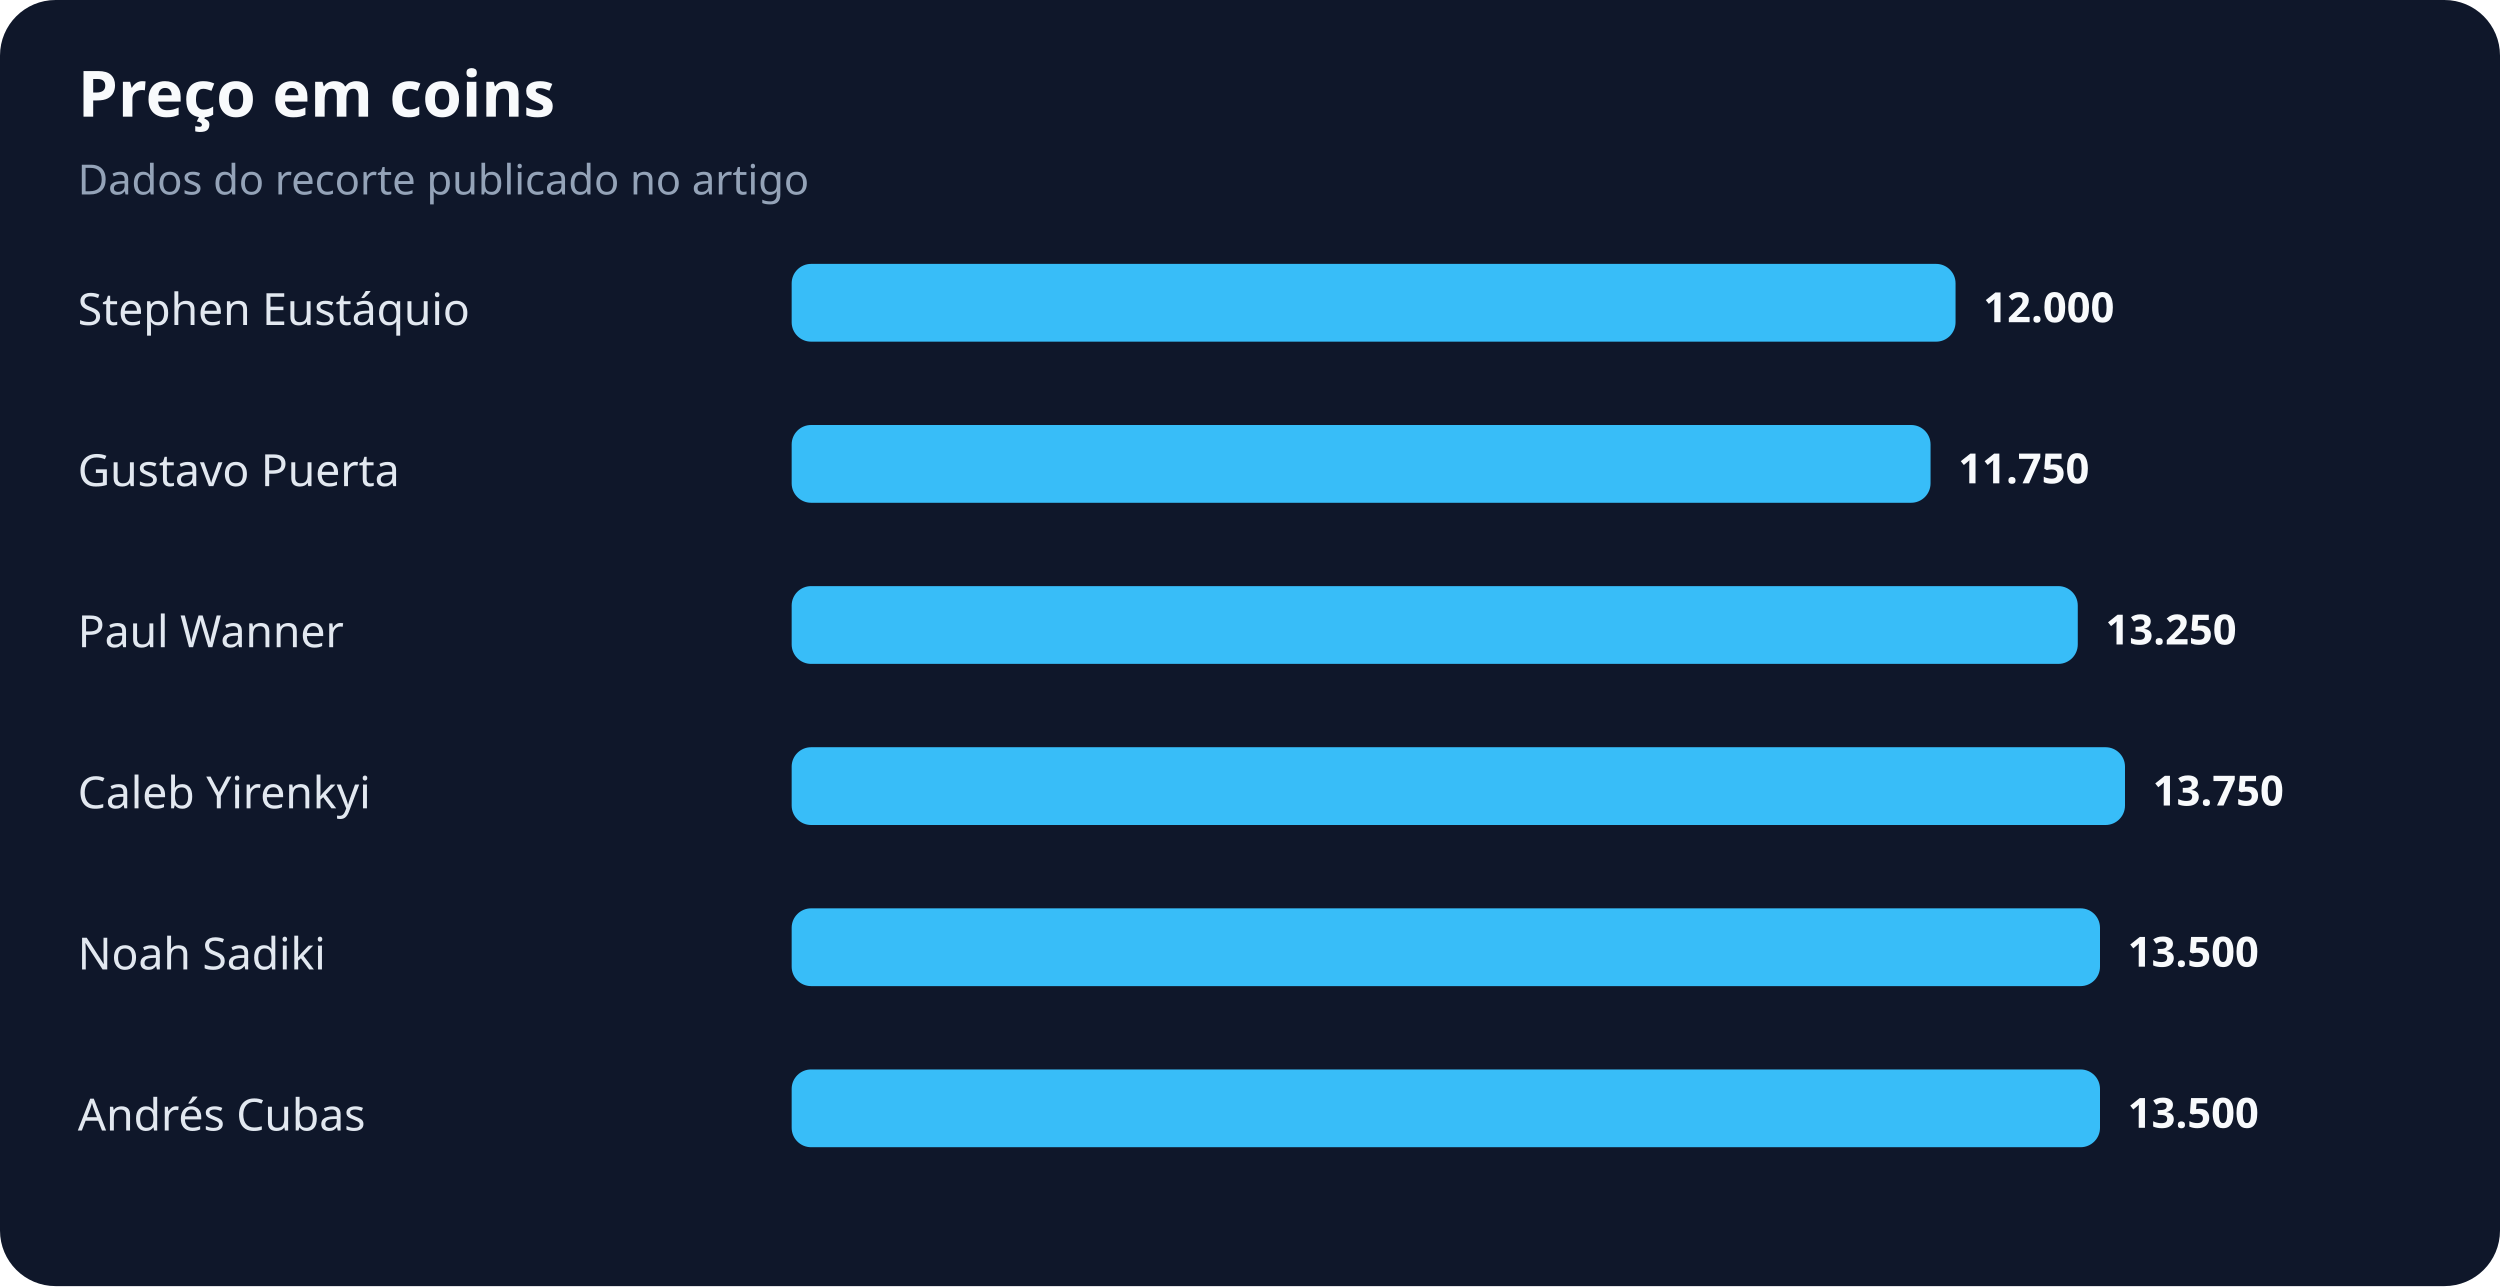
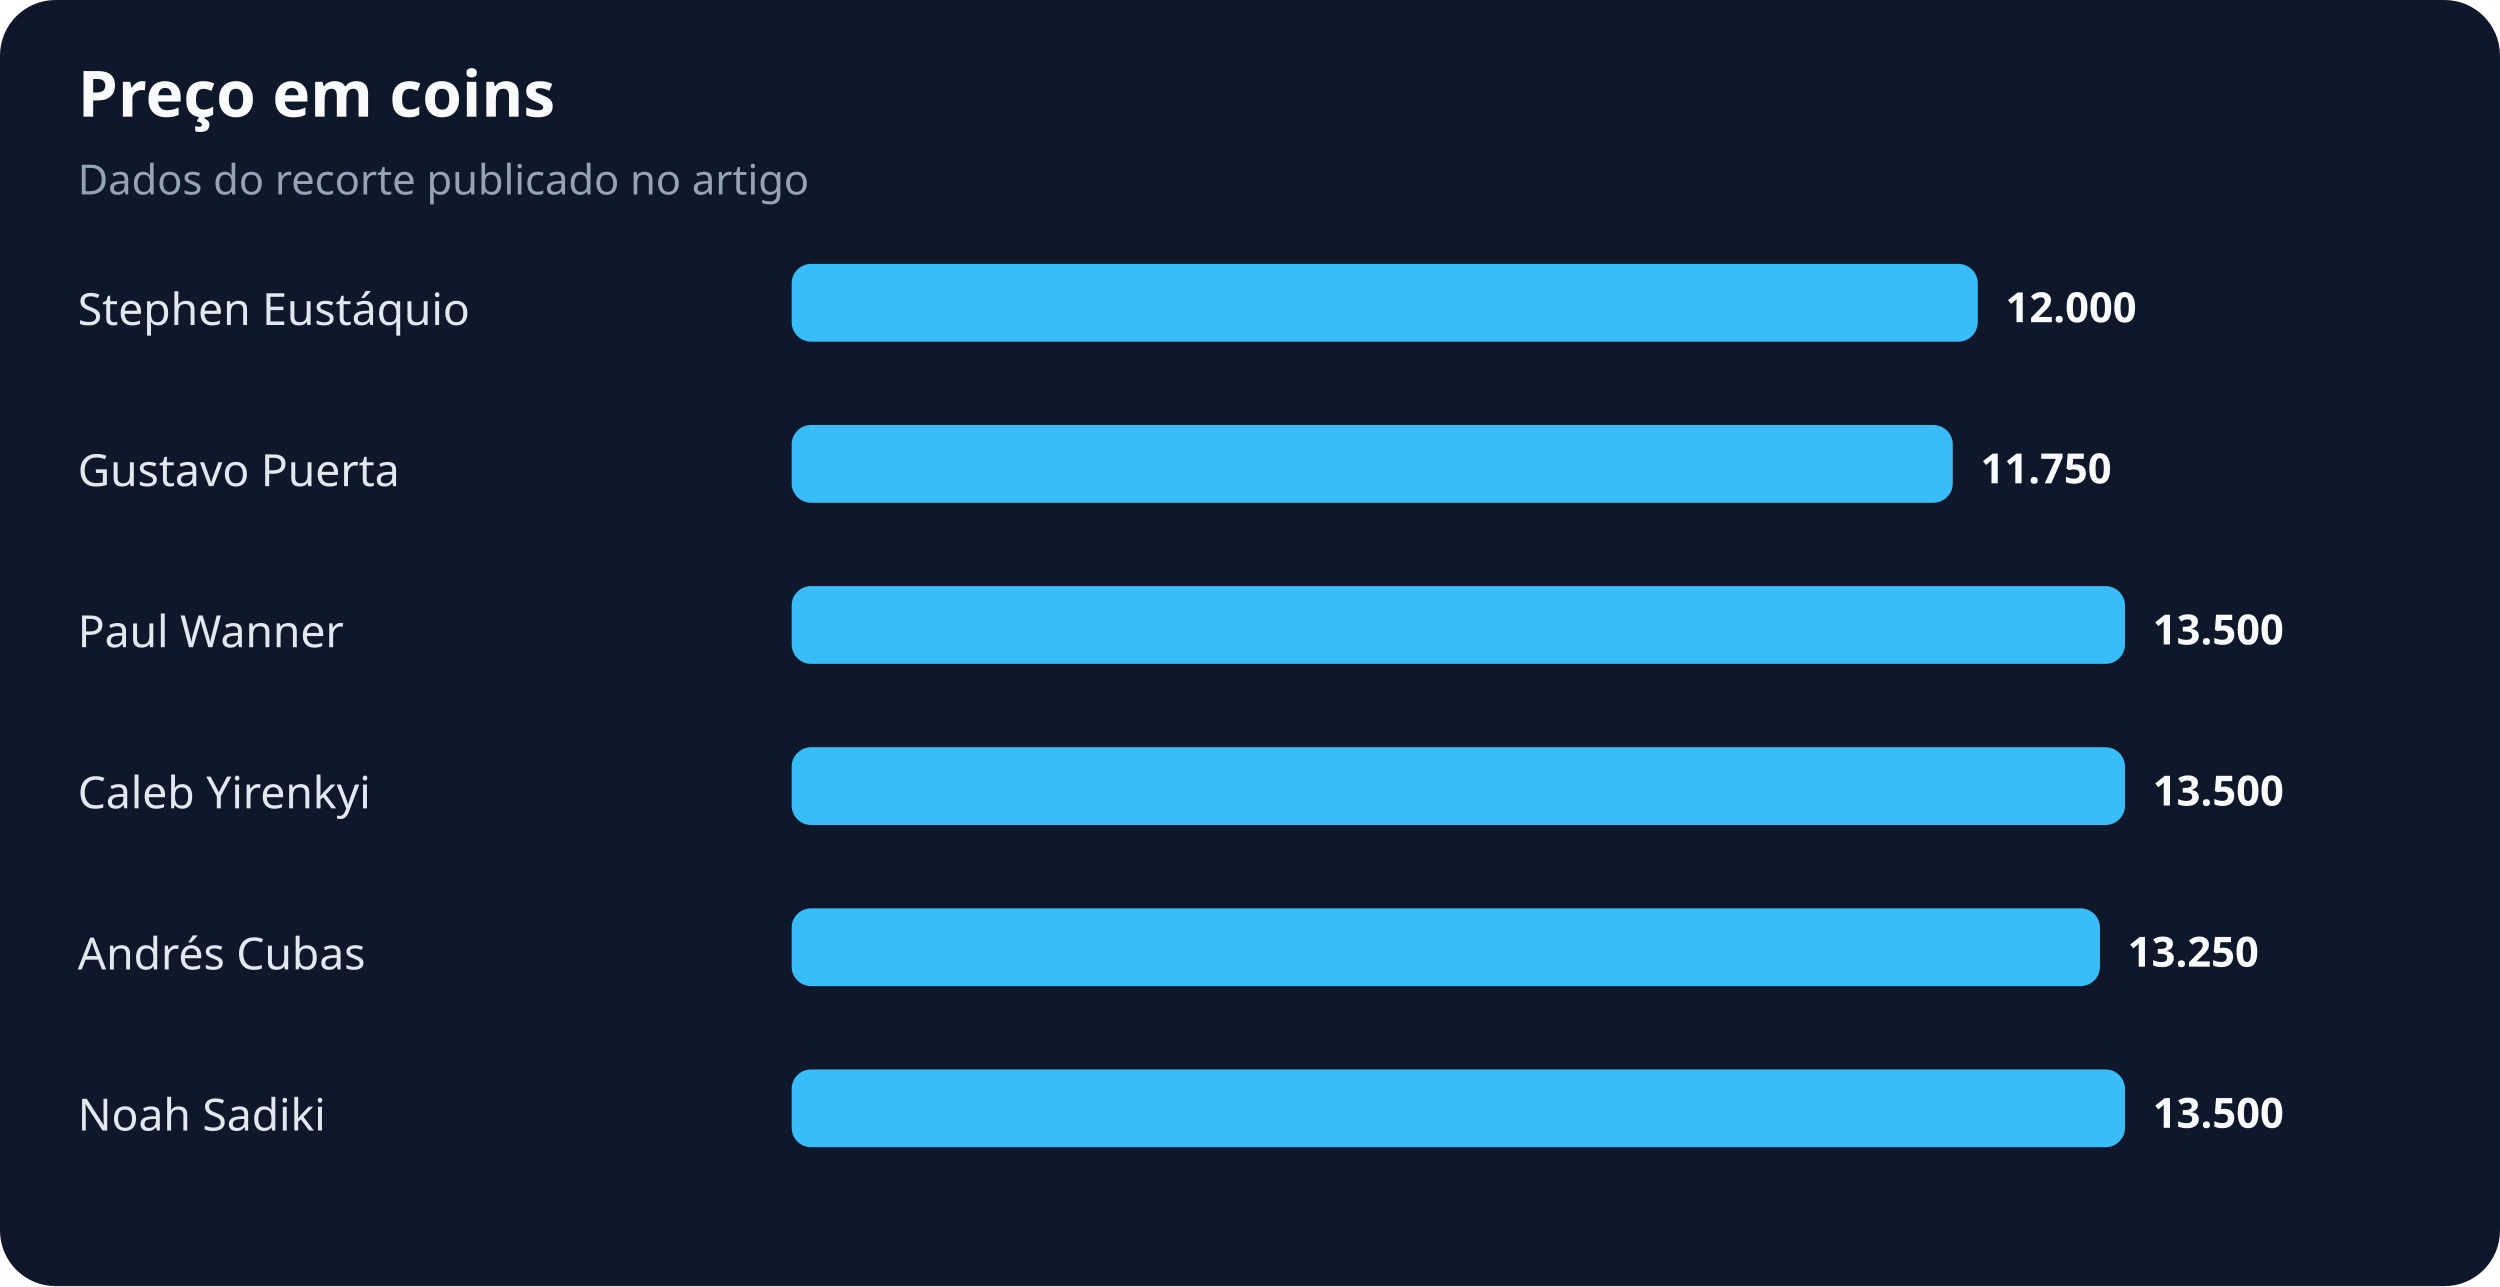
<svg xmlns="http://www.w3.org/2000/svg" width="900" height="463" viewBox="0 0 900 463" role="img" aria-labelledby="title desc">
  <rect width="100%" height="100%" rx="20" fill="#0f172a" />
  <text x="28" y="42" fill="#f8fafc" font-family="system-ui,sans-serif" font-size="23" font-weight="700">Preço em coins</text>
  <text x="28" y="70" fill="#94a3b8" font-family="system-ui,sans-serif" font-size="15">Dados do recorte publicado no artigo</text>
  <text x="28" y="117" fill="#e2e8f0" font-family="system-ui,sans-serif" font-size="16">Stephen Eustáquio</text>
-   <rect x="285" y="95" width="419" height="28" rx="7" fill="#38bdf8" />
-   <text x="714" y="116" fill="#f8fafc" font-family="system-ui,sans-serif" font-size="15" font-weight="700">12.000</text>
+   <rect x="285" y="95" width="427" height="28" rx="7" fill="#38bdf8" />
+   <text x="722" y="116" fill="#f8fafc" font-family="system-ui,sans-serif" font-size="15" font-weight="700">12.000</text>
  <text x="28" y="175" fill="#e2e8f0" font-family="system-ui,sans-serif" font-size="16">Gustavo Puerta</text>
-   <rect x="285" y="153" width="410" height="28" rx="7" fill="#38bdf8" />
-   <text x="705" y="174" fill="#f8fafc" font-family="system-ui,sans-serif" font-size="15" font-weight="700">11.750</text>
+   <rect x="285" y="153" width="418" height="28" rx="7" fill="#38bdf8" />
+   <text x="713" y="174" fill="#f8fafc" font-family="system-ui,sans-serif" font-size="15" font-weight="700">11.750</text>
  <text x="28" y="233" fill="#e2e8f0" font-family="system-ui,sans-serif" font-size="16">Paul Wanner</text>
-   <rect x="285" y="211" width="463" height="28" rx="7" fill="#38bdf8" />
-   <text x="758" y="232" fill="#f8fafc" font-family="system-ui,sans-serif" font-size="15" font-weight="700">13.250</text>
+   <rect x="285" y="211" width="480" height="28" rx="7" fill="#38bdf8" />
+   <text x="775" y="232" fill="#f8fafc" font-family="system-ui,sans-serif" font-size="15" font-weight="700">13.500</text>
  <text x="28" y="291" fill="#e2e8f0" font-family="system-ui,sans-serif" font-size="16">Caleb Yirenkyi</text>
  <rect x="285" y="269" width="480" height="28" rx="7" fill="#38bdf8" />
-   <text x="775" y="290" fill="#f8fafc" font-family="system-ui,sans-serif" font-size="15" font-weight="700">13.750</text>
-   <text x="28" y="349" fill="#e2e8f0" font-family="system-ui,sans-serif" font-size="16">Noah Sadiki</text>
+   <text x="775" y="290" fill="#f8fafc" font-family="system-ui,sans-serif" font-size="15" font-weight="700">13.500</text>
+   <text x="28" y="349" fill="#e2e8f0" font-family="system-ui,sans-serif" font-size="16">Andrés Cubas</text>
  <rect x="285" y="327" width="471" height="28" rx="7" fill="#38bdf8" />
-   <text x="766" y="348" fill="#f8fafc" font-family="system-ui,sans-serif" font-size="15" font-weight="700">13.500</text>
-   <text x="28" y="407" fill="#e2e8f0" font-family="system-ui,sans-serif" font-size="16">Andrés Cubas</text>
-   <rect x="285" y="385" width="471" height="28" rx="7" fill="#38bdf8" />
-   <text x="766" y="406" fill="#f8fafc" font-family="system-ui,sans-serif" font-size="15" font-weight="700">13.500</text>
+   <text x="766" y="348" fill="#f8fafc" font-family="system-ui,sans-serif" font-size="15" font-weight="700">13.250</text>
+   <text x="28" y="407" fill="#e2e8f0" font-family="system-ui,sans-serif" font-size="16">Noah Sadiki</text>
+   <rect x="285" y="385" width="480" height="28" rx="7" fill="#38bdf8" />
+   <text x="775" y="406" fill="#f8fafc" font-family="system-ui,sans-serif" font-size="15" font-weight="700">13.500</text>
</svg>
